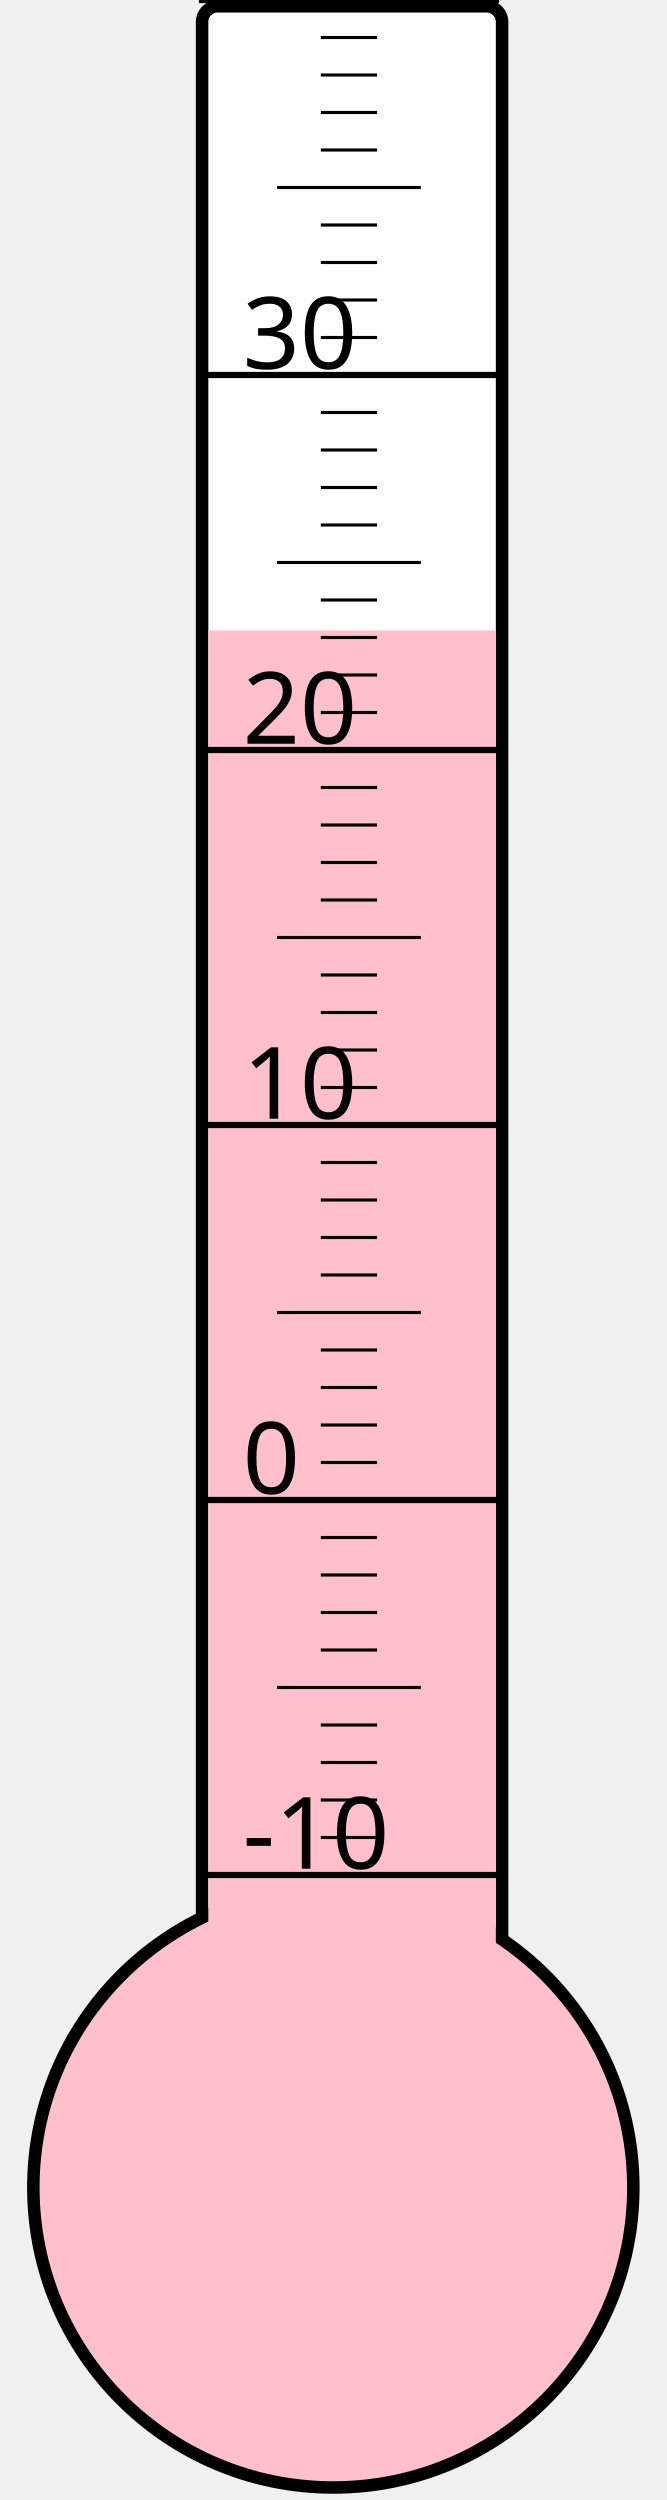
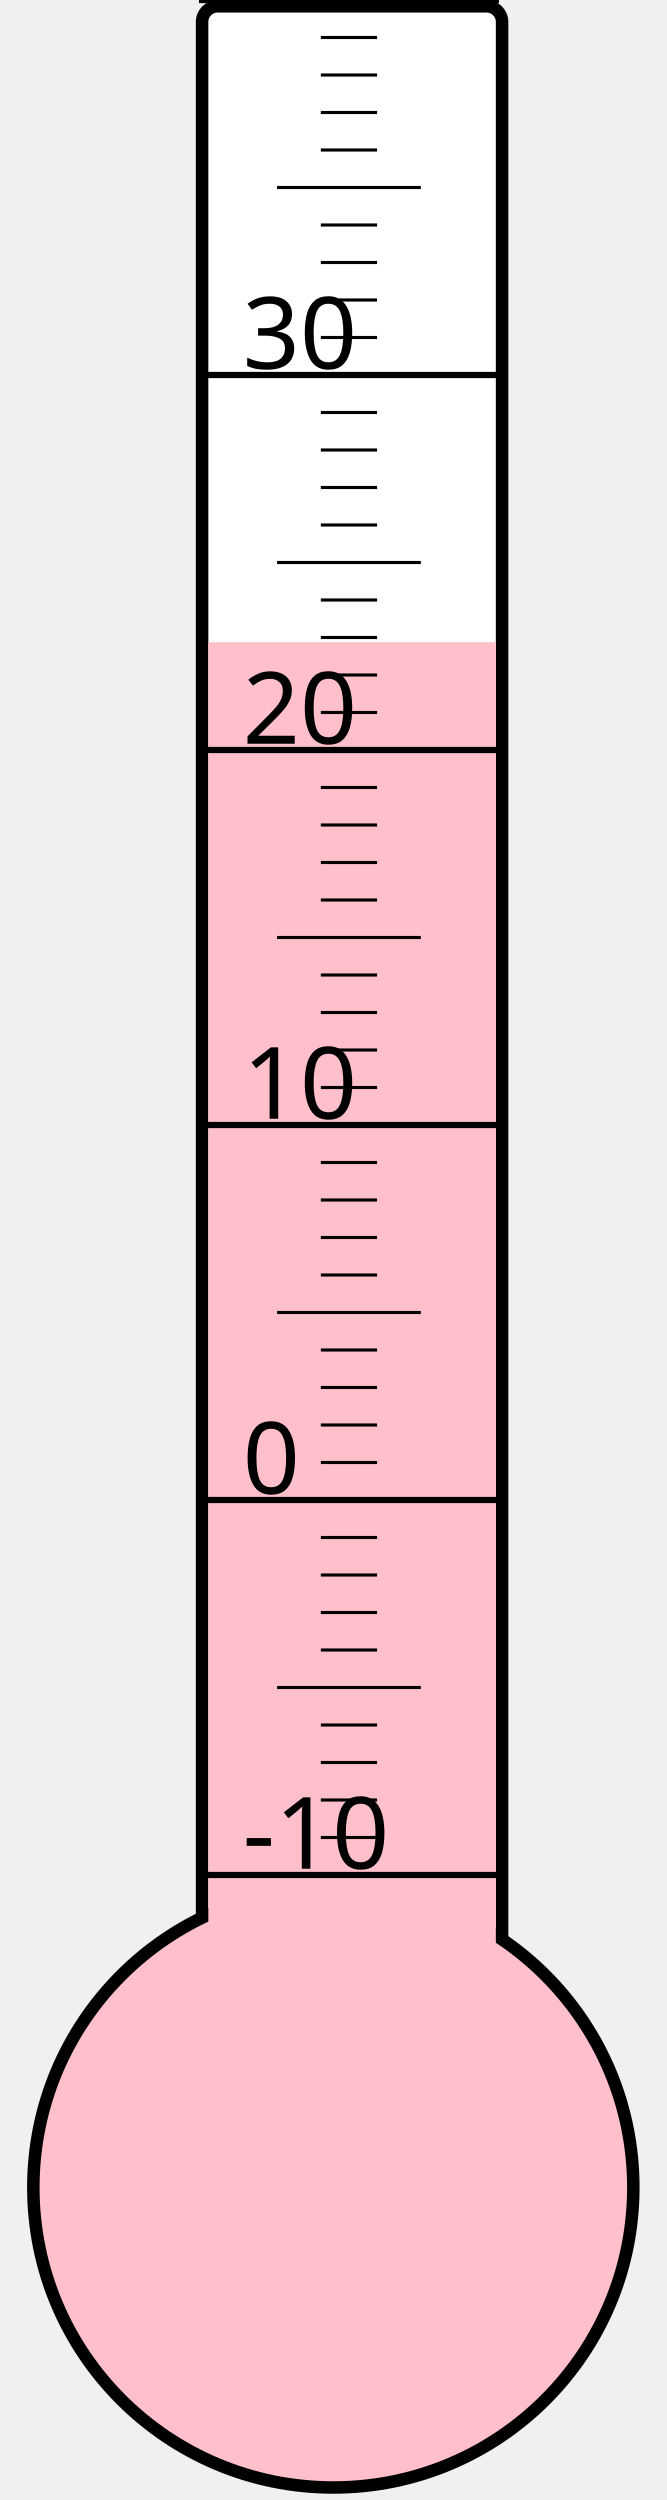
<svg xmlns="http://www.w3.org/2000/svg" width="40px" height="150px" viewBox="0 0 200 800">
  <rect width="200" height="800" x="0" y="0" style="fill: #ffffeb; fill-opacity: 0;" />
  <rect width="96" height="680" x="58" y="2" rx="5" ry="5" style="fill: white; fill-opacity: 1; stroke: black; stroke-width: 4;" />
  <circle cx="100" cy="700" r="96" style="fill: pink; stroke: black; stroke-width: 4;" />
-   <rect width="92" height="498.25" x="60" y="201.75" style="fill: pink; fill-opacity: 1; stroke-width: 0;" />
+   <rect width="92" height="494.5" x="60" y="205.5" style="fill: pink; fill-opacity: 1; stroke-width: 0;" />
  <text x="71" y="598" style="font-family: sans-serif; font-size: 24pt;">-10</text>
  <text x="71" y="478" style="font-family: sans-serif; font-size: 24pt;">0</text>
  <text x="71" y="358" style="font-family: sans-serif; font-size: 24pt;">10</text>
  <text x="71" y="238" style="font-family: sans-serif; font-size: 24pt;">20</text>
  <text x="71" y="118" style="font-family: sans-serif; font-size: 24pt;">30</text>
  <g style="stroke: black;">
    <line x1="57" y1="600" x2="153" y2="600" style="stroke-width: 2;" />
    <line x1="96" y1="588" x2="114" y2="588" style="stroke-width: 1;" />
    <line x1="96" y1="576" x2="114" y2="576" style="stroke-width: 1;" />
    <line x1="96" y1="564" x2="114" y2="564" style="stroke-width: 1;" />
    <line x1="96" y1="552" x2="114" y2="552" style="stroke-width: 1;" />
    <line x1="82" y1="540" x2="128" y2="540" style="stroke-width: 1;" />
    <line x1="96" y1="528" x2="114" y2="528" style="stroke-width: 1;" />
    <line x1="96" y1="516" x2="114" y2="516" style="stroke-width: 1;" />
    <line x1="96" y1="504" x2="114" y2="504" style="stroke-width: 1;" />
    <line x1="96" y1="492" x2="114" y2="492" style="stroke-width: 1;" />
    <line x1="57" y1="480" x2="153" y2="480" style="stroke-width: 2;" />
    <line x1="96" y1="468" x2="114" y2="468" style="stroke-width: 1;" />
    <line x1="96" y1="456" x2="114" y2="456" style="stroke-width: 1;" />
    <line x1="96" y1="444" x2="114" y2="444" style="stroke-width: 1;" />
    <line x1="96" y1="432" x2="114" y2="432" style="stroke-width: 1;" />
    <line x1="82" y1="420" x2="128" y2="420" style="stroke-width: 1;" />
    <line x1="96" y1="408" x2="114" y2="408" style="stroke-width: 1;" />
    <line x1="96" y1="396" x2="114" y2="396" style="stroke-width: 1;" />
    <line x1="96" y1="384" x2="114" y2="384" style="stroke-width: 1;" />
    <line x1="96" y1="372" x2="114" y2="372" style="stroke-width: 1;" />
    <line x1="57" y1="360" x2="153" y2="360" style="stroke-width: 2;" />
    <line x1="96" y1="348" x2="114" y2="348" style="stroke-width: 1;" />
    <line x1="96" y1="336" x2="114" y2="336" style="stroke-width: 1;" />
    <line x1="96" y1="324" x2="114" y2="324" style="stroke-width: 1;" />
    <line x1="96" y1="312" x2="114" y2="312" style="stroke-width: 1;" />
    <line x1="82" y1="300" x2="128" y2="300" style="stroke-width: 1;" />
    <line x1="96" y1="288" x2="114" y2="288" style="stroke-width: 1;" />
    <line x1="96" y1="276" x2="114" y2="276" style="stroke-width: 1;" />
    <line x1="96" y1="264" x2="114" y2="264" style="stroke-width: 1;" />
    <line x1="96" y1="252" x2="114" y2="252" style="stroke-width: 1;" />
    <line x1="57" y1="240" x2="153" y2="240" style="stroke-width: 2;" />
    <line x1="96" y1="228" x2="114" y2="228" style="stroke-width: 1;" />
    <line x1="96" y1="216" x2="114" y2="216" style="stroke-width: 1;" />
    <line x1="96" y1="204" x2="114" y2="204" style="stroke-width: 1;" />
    <line x1="96" y1="192" x2="114" y2="192" style="stroke-width: 1;" />
    <line x1="82" y1="180" x2="128" y2="180" style="stroke-width: 1;" />
    <line x1="96" y1="168" x2="114" y2="168" style="stroke-width: 1;" />
    <line x1="96" y1="156" x2="114" y2="156" style="stroke-width: 1;" />
    <line x1="96" y1="144" x2="114" y2="144" style="stroke-width: 1;" />
    <line x1="96" y1="132" x2="114" y2="132" style="stroke-width: 1;" />
    <line x1="57" y1="120" x2="153" y2="120" style="stroke-width: 2;" />
    <line x1="96" y1="108" x2="114" y2="108" style="stroke-width: 1;" />
    <line x1="96" y1="96" x2="114" y2="96" style="stroke-width: 1;" />
    <line x1="96" y1="84" x2="114" y2="84" style="stroke-width: 1;" />
    <line x1="96" y1="72" x2="114" y2="72" style="stroke-width: 1;" />
    <line x1="82" y1="60" x2="128" y2="60" style="stroke-width: 1;" />
    <line x1="96" y1="48" x2="114" y2="48" style="stroke-width: 1;" />
    <line x1="96" y1="36" x2="114" y2="36" style="stroke-width: 1;" />
    <line x1="96" y1="24" x2="114" y2="24" style="stroke-width: 1;" />
    <line x1="96" y1="12" x2="114" y2="12" style="stroke-width: 1;" />
    <line x1="57" y1="0" x2="153" y2="0" style="stroke-width: 2;" />
  </g>
</svg>
